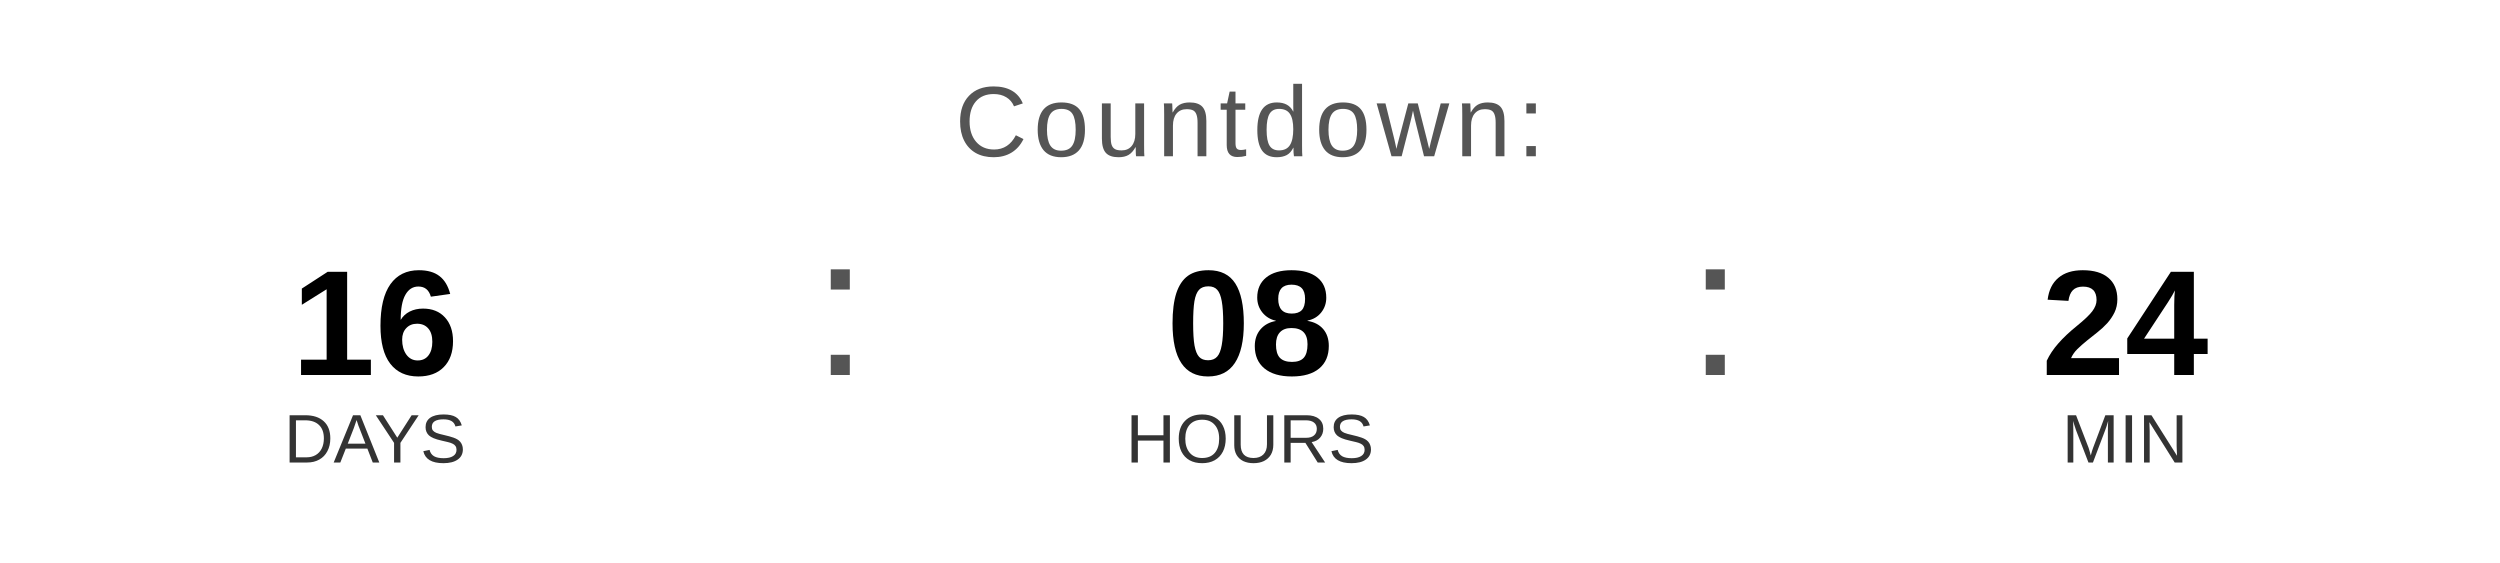
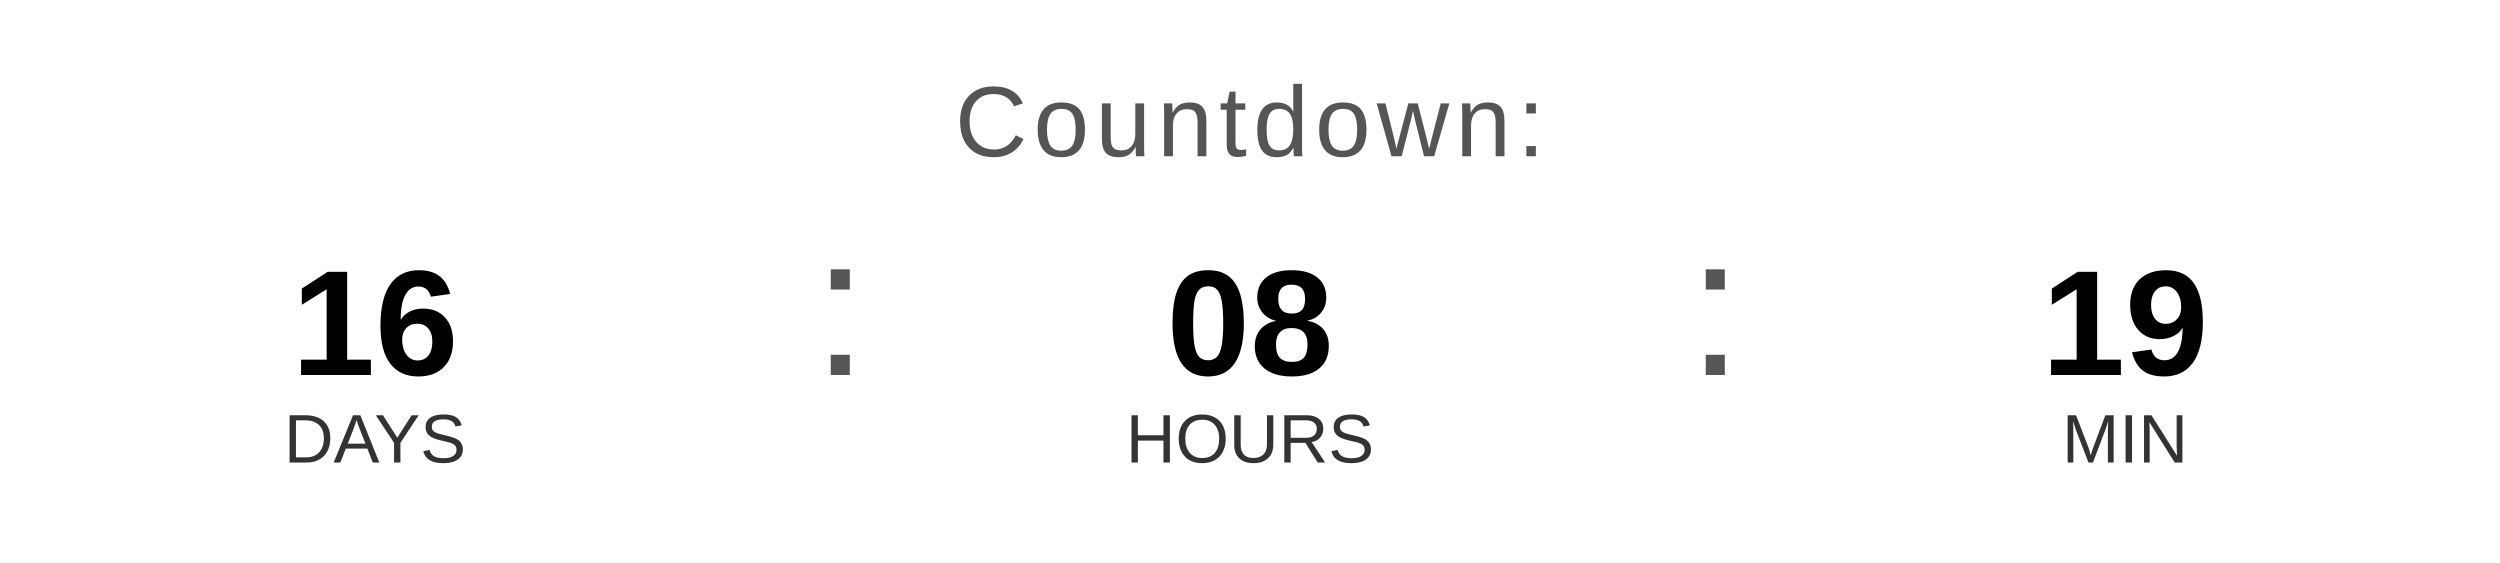
<svg xmlns="http://www.w3.org/2000/svg" width="400" height="90" viewBox="0 0 400 90">
  <text x="200" y="25" font-family="Arial, Helvetica, sans-serif" font-size="16" fill="#555555" text-anchor="middle" letter-spacing="1">
    Countdown:
  </text>
  <text x="60" y="60" font-family="Arial, Helvetica, sans-serif" font-size="24" font-weight="bold" fill="#000000" text-anchor="middle">16</text>
  <text x="60" y="74" font-family="Arial, Helvetica, sans-serif" font-size="11" fill="#333333" text-anchor="middle">DAYS</text>
  <text x="130" y="60" font-family="Arial, sans-serif" font-size="32" fill="#555555">:</text>
  <text x="200" y="60" font-family="Arial, Helvetica, sans-serif" font-size="24" font-weight="bold" fill="#000000" text-anchor="middle">08</text>
  <text x="200" y="74" font-family="Arial, Helvetica, sans-serif" font-size="11" fill="#333333" text-anchor="middle">HOURS</text>
  <text x="270" y="60" font-family="Arial, sans-serif" font-size="32" fill="#555555">:</text>
-   <text x="340" y="60" font-family="Arial, Helvetica, sans-serif" font-size="24" font-weight="bold" fill="#000000" text-anchor="middle">24</text>
+   <text x="340" y="60" font-family="Arial, Helvetica, sans-serif" font-size="24" font-weight="bold" fill="#000000" text-anchor="middle">19</text>
  <text x="340" y="74" font-family="Arial, Helvetica, sans-serif" font-size="11" fill="#333333" text-anchor="middle">MIN</text>
</svg>
